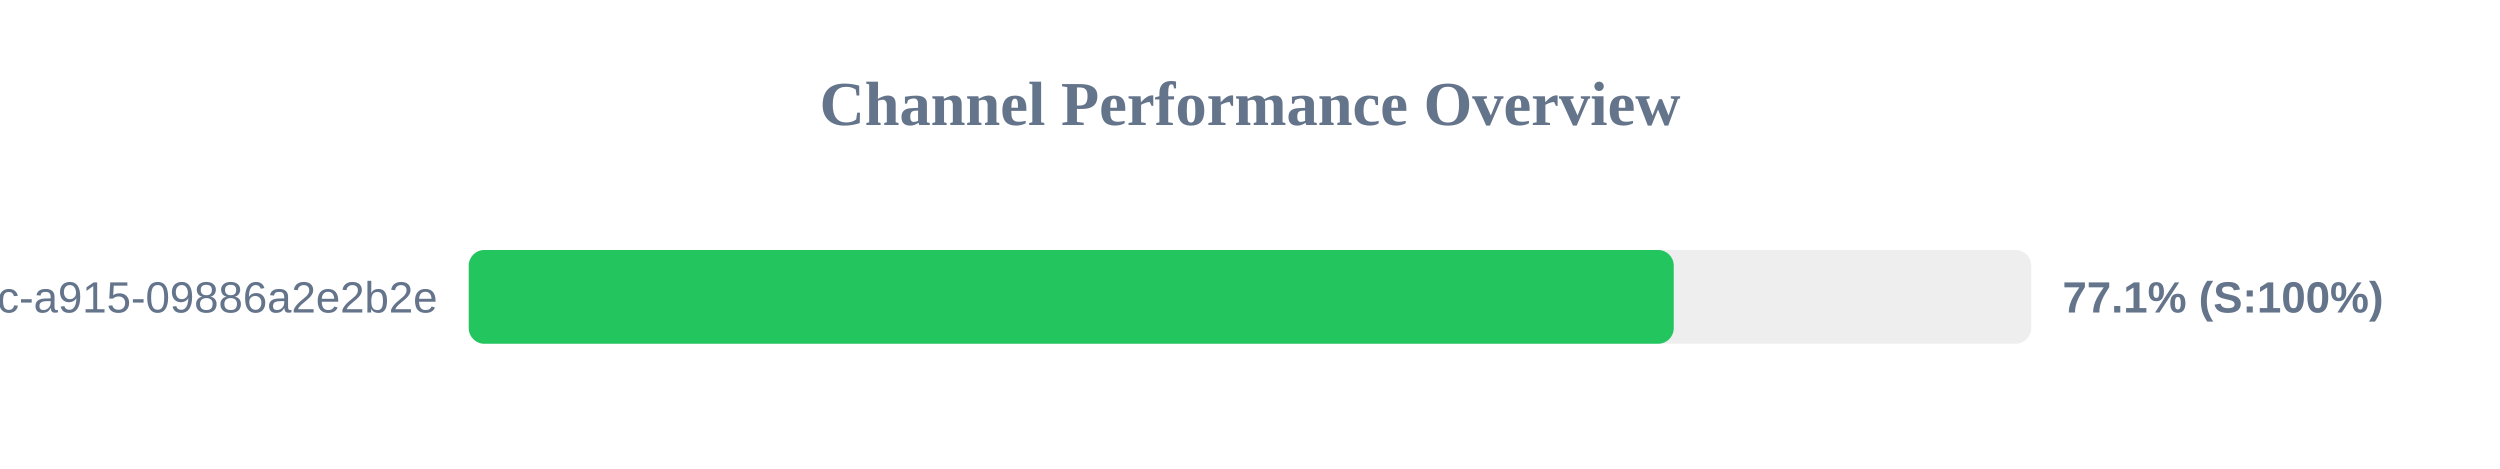
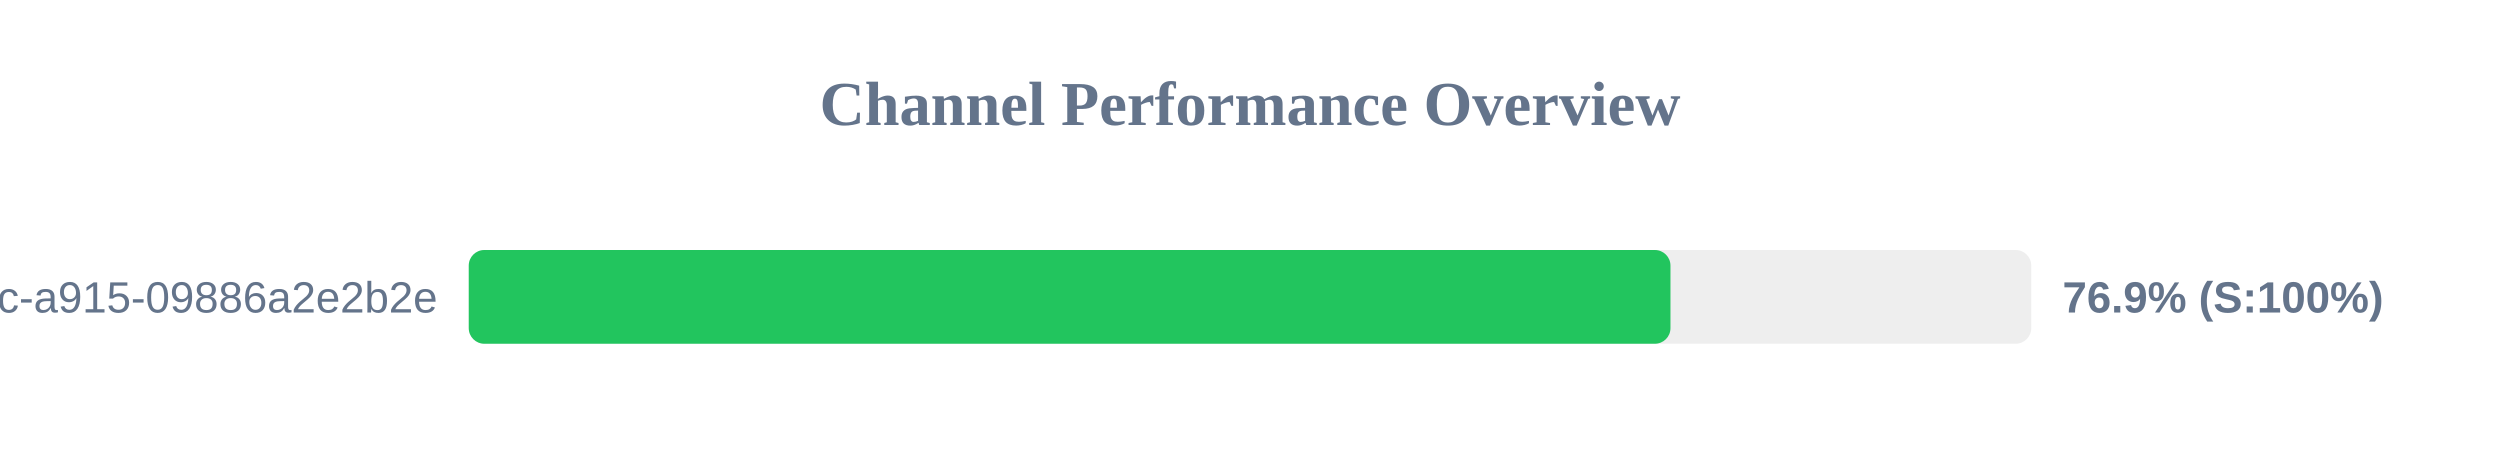
<svg xmlns="http://www.w3.org/2000/svg" width="800" height="150" version="1.1">
  <style>
        .row { font: 14px Arial; fill: #64748b; }
        .score { font: bold 14px Arial; fill: #64748b; }
    </style>
  <text x="400" y="40" text-anchor="middle" font-size="20px" font-weight="bold" fill="#64748b">Channel Performance Overview</text>
  <rect x="150" y="80" width="500" height="30" fill="#eee" rx="5" />
-   <rect x="150" y="80" width="385.6" height="30" fill="#22c55e" rx="5" />
+   <rect x="150" y="80" width="384.55" height="30" fill="#22c55e" rx="5" />
  <text x="140" y="100" text-anchor="end" class="row">?uuid=52816135-d3bc-46bc-a915-09886a2e2b2e</text>
-   <text x="660" y="100" text-anchor="start" class="score">77.1% (S:100%)</text>
+   <text x="660" y="100" text-anchor="start" class="score">76.9% (S:100%)</text>
</svg>
